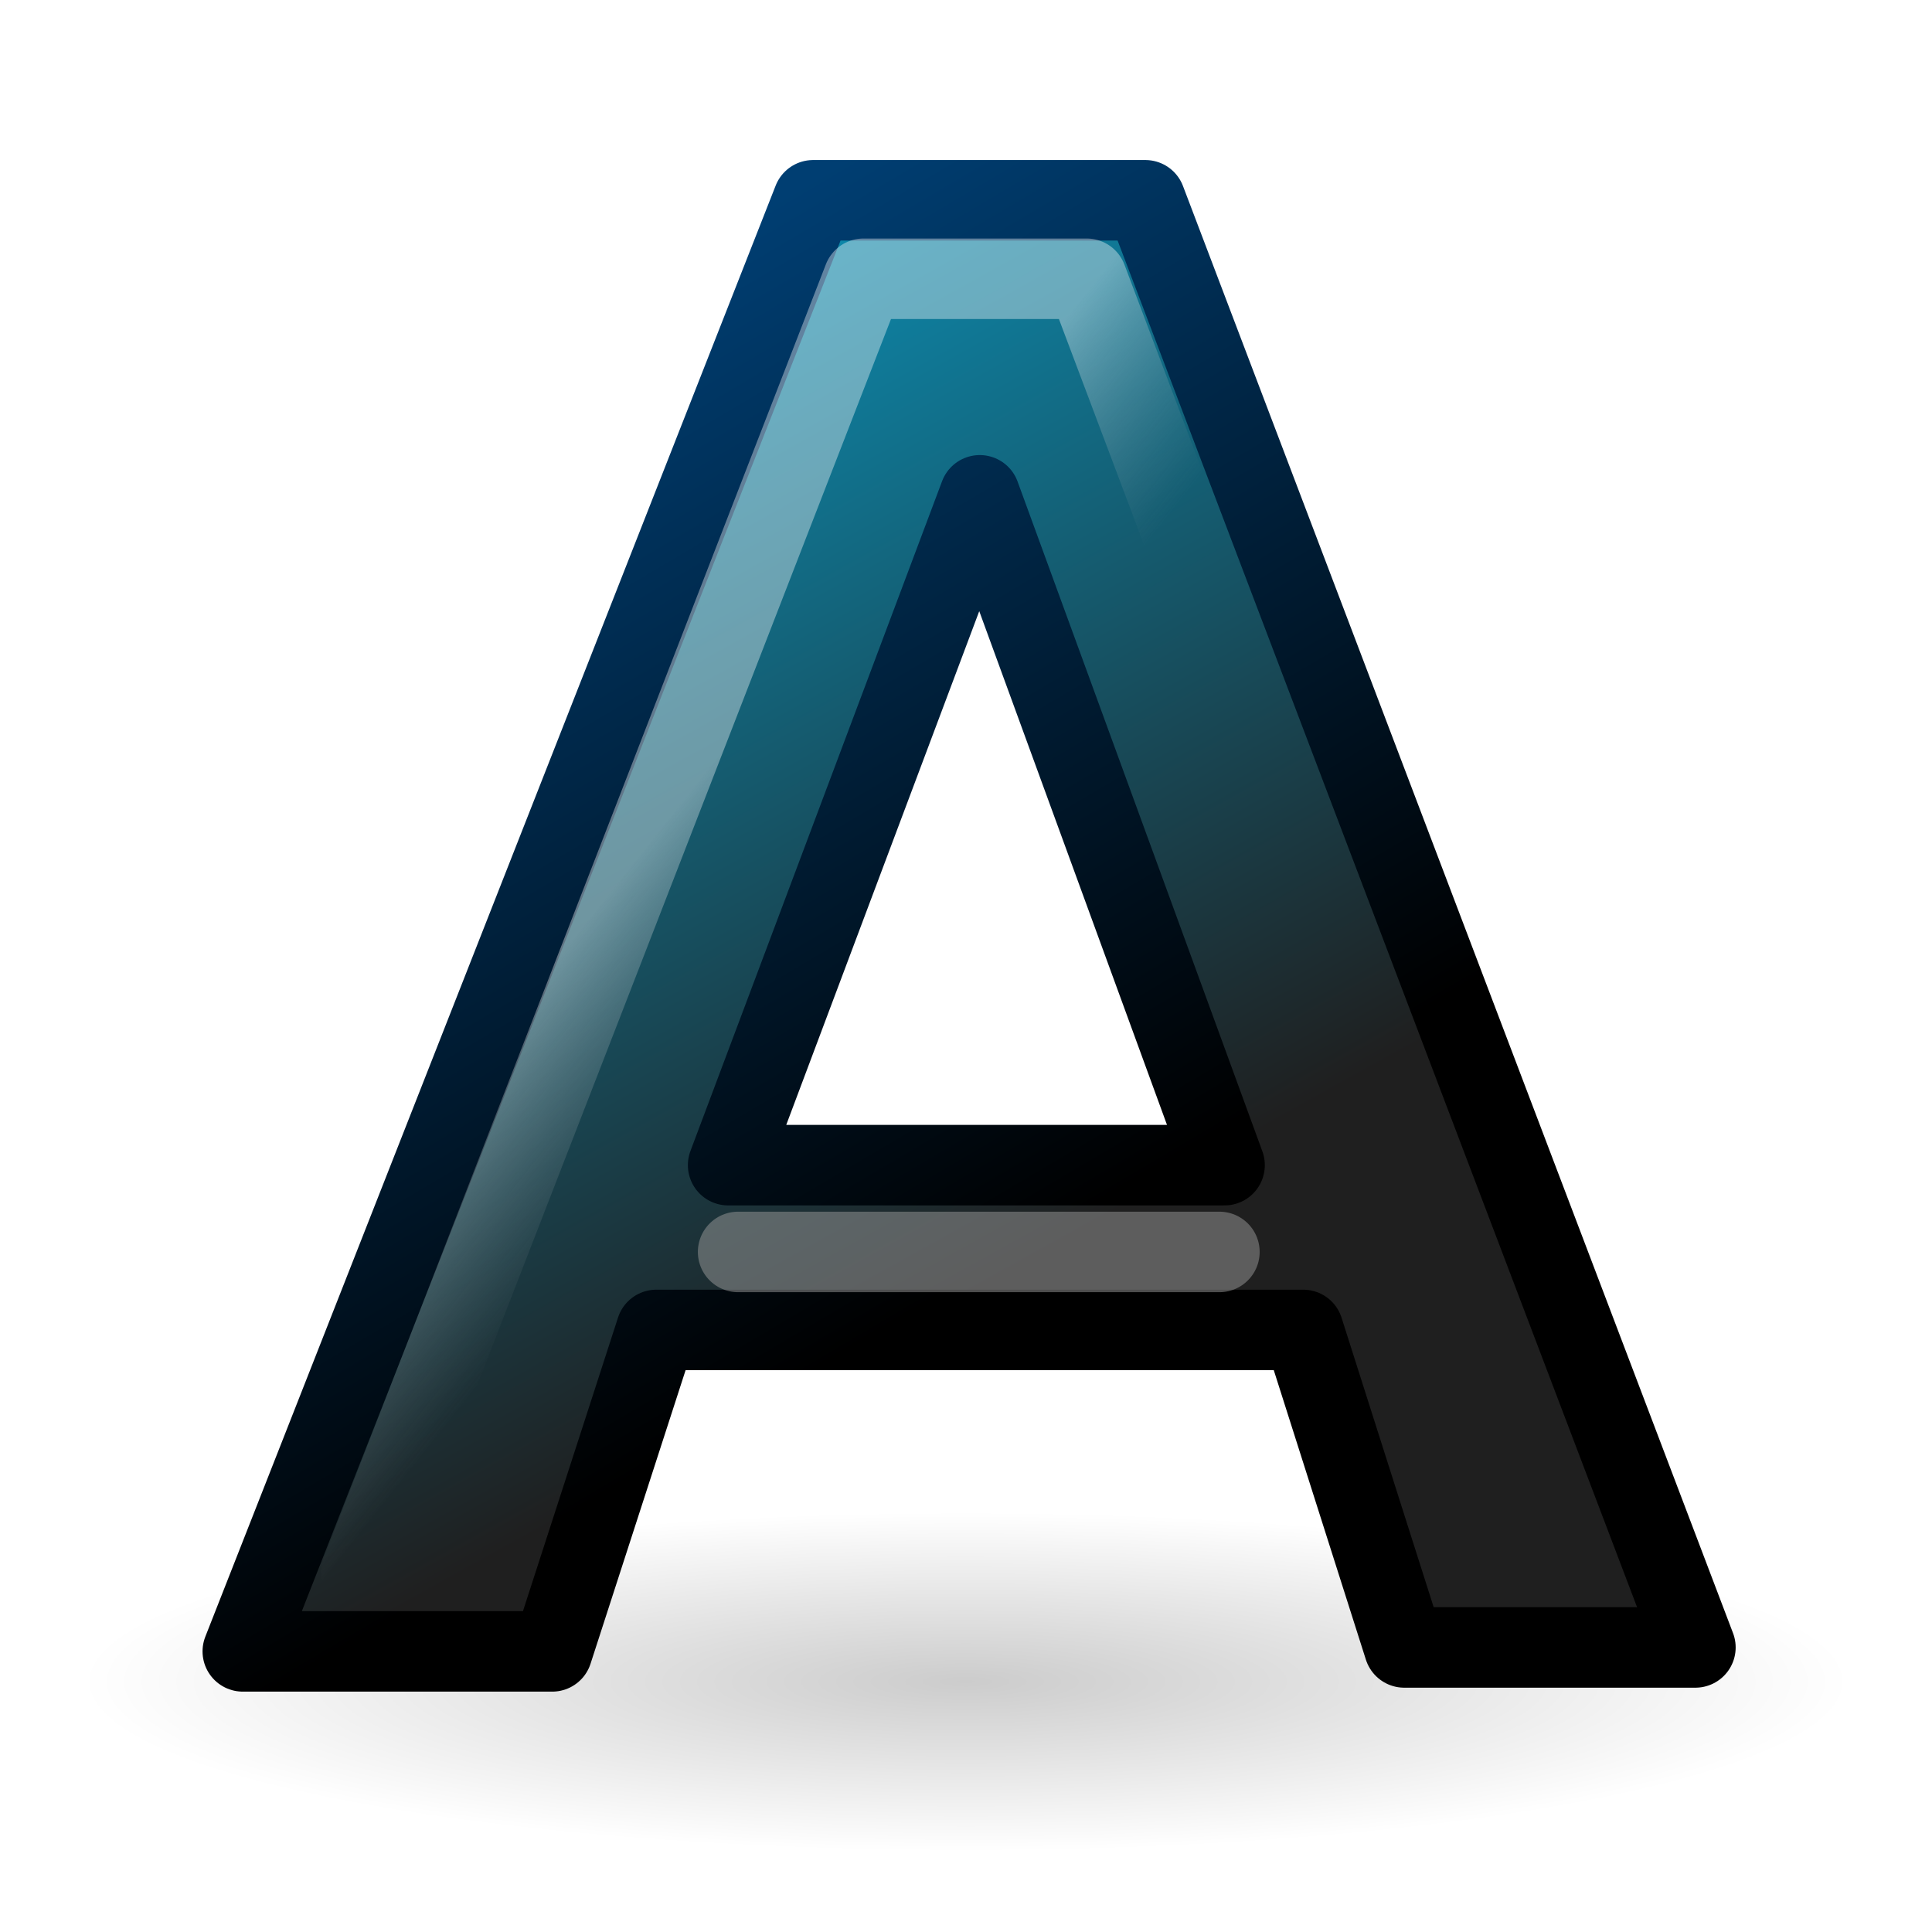
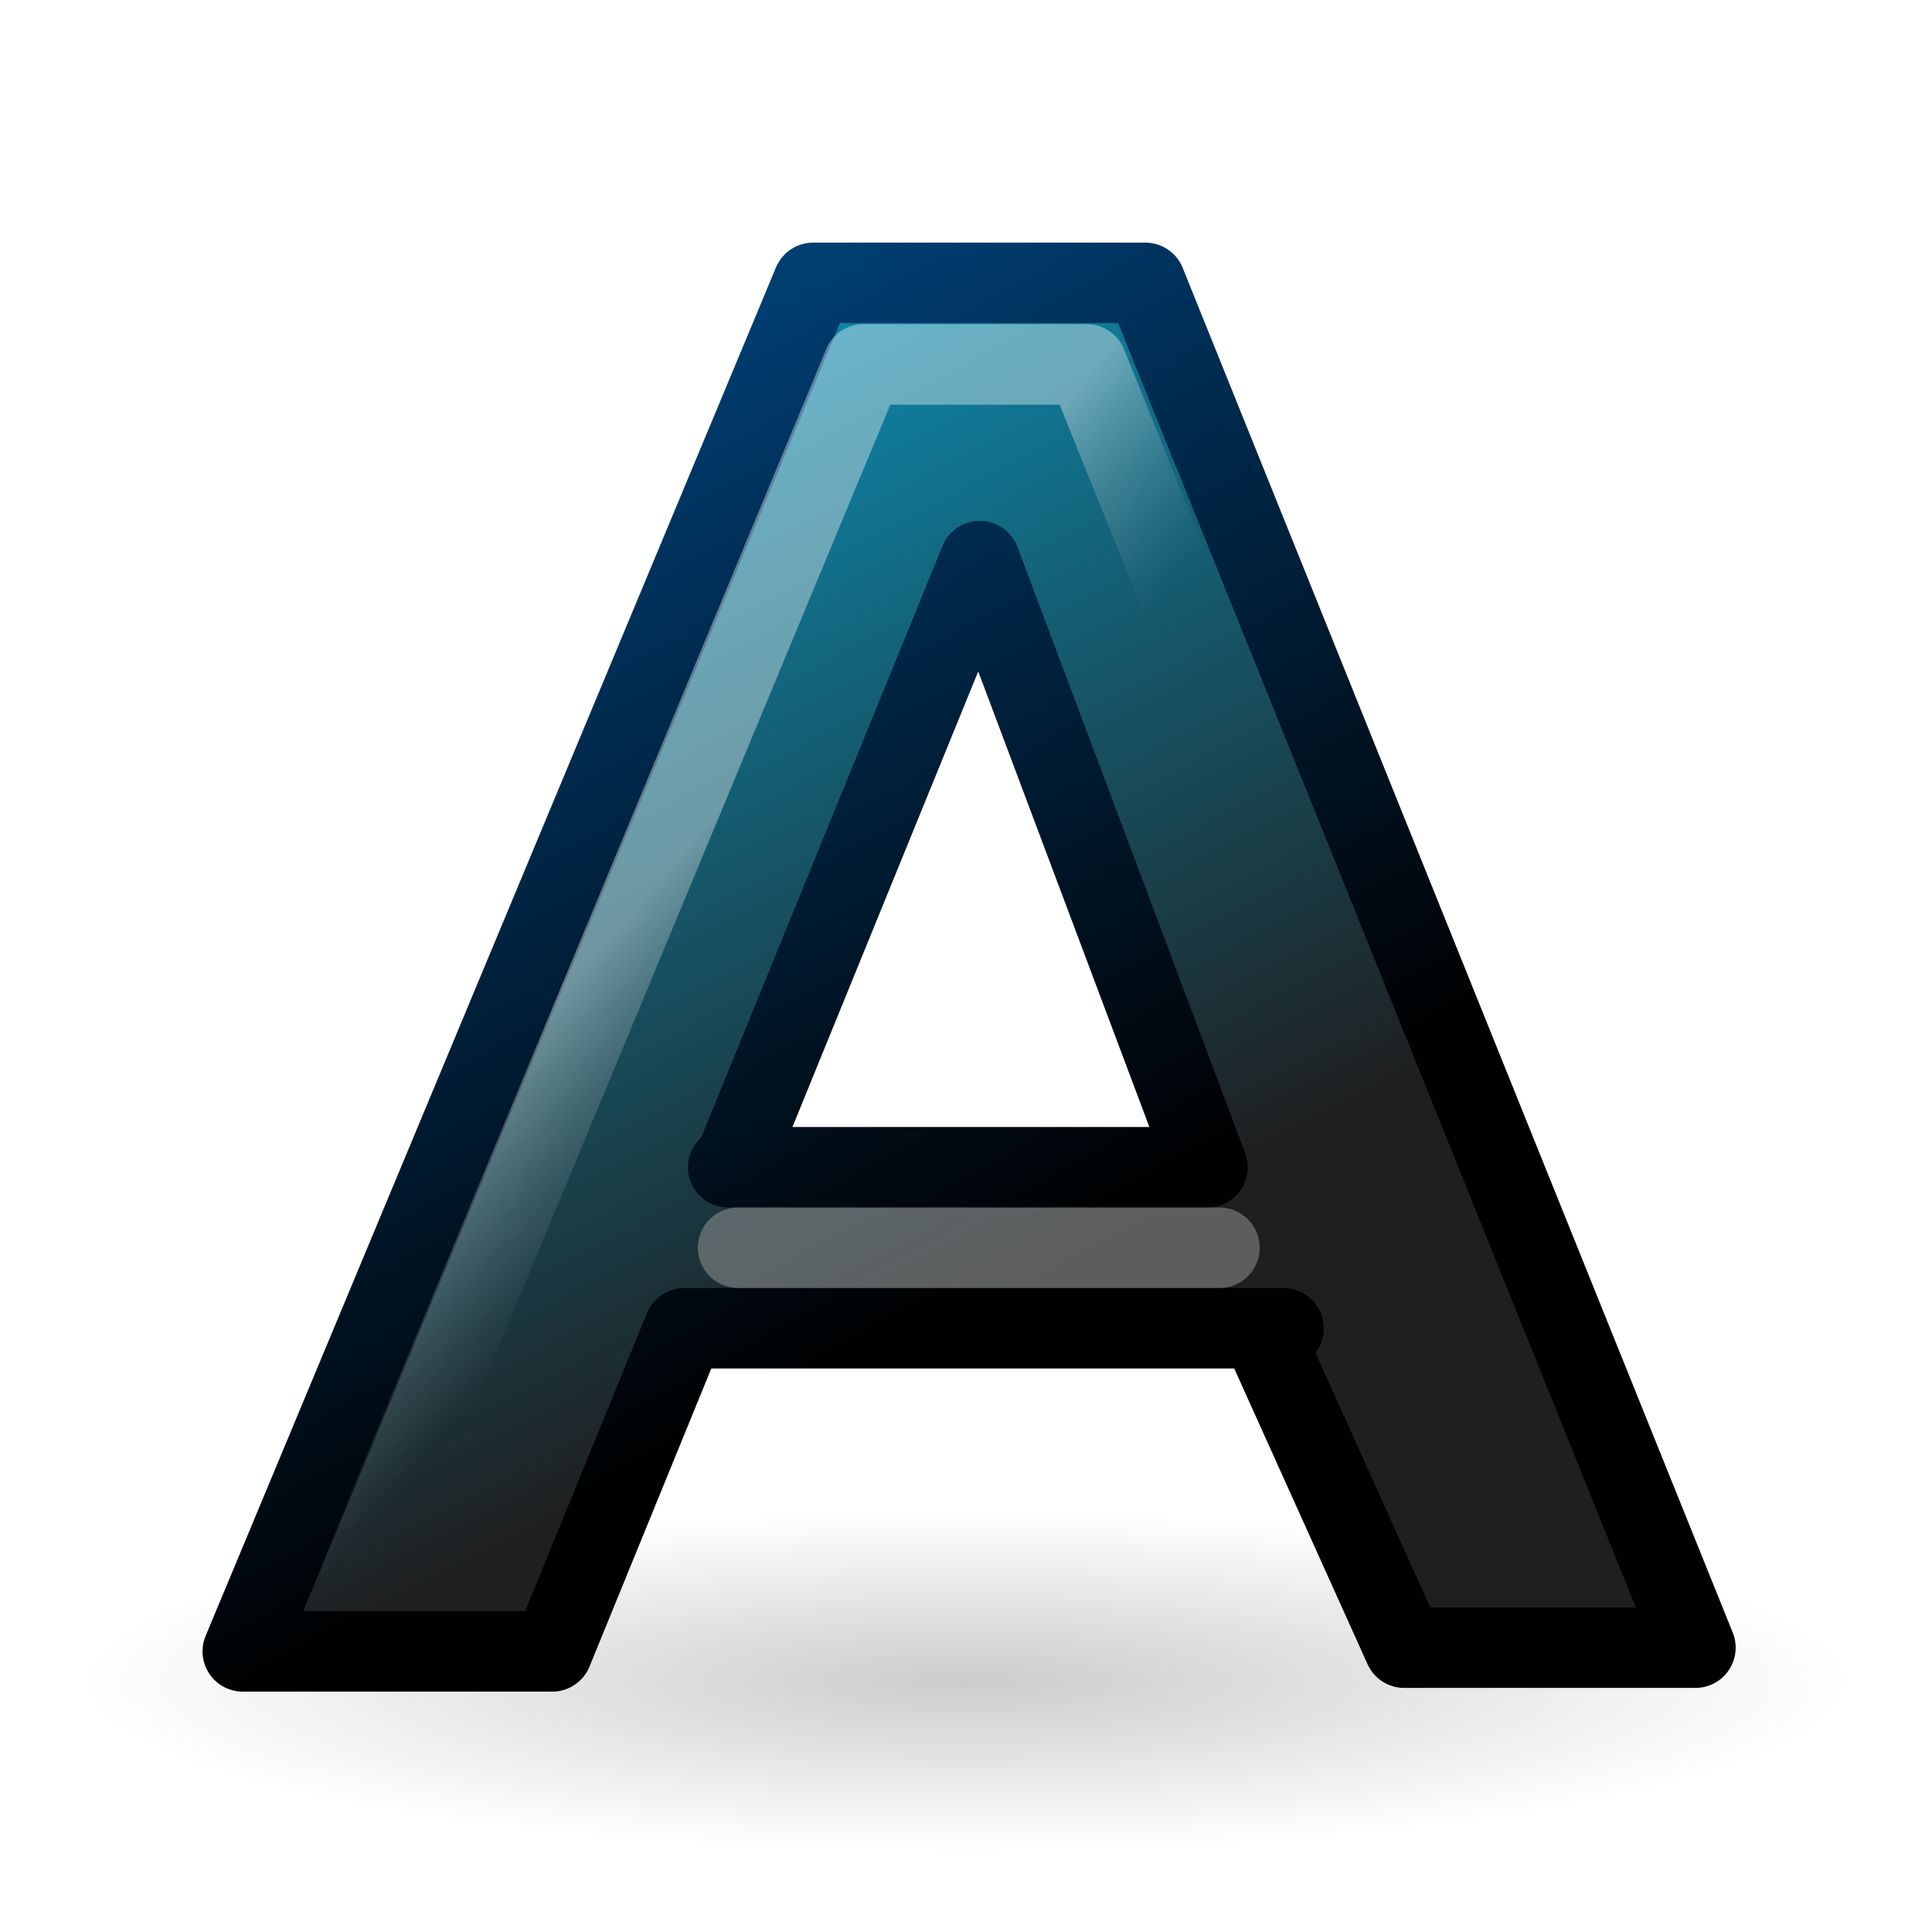
<svg xmlns="http://www.w3.org/2000/svg" xmlns:xlink="http://www.w3.org/1999/xlink" width="24" height="24" id="svg1306" version="1.1">
  <defs id="defs1308">
    <linearGradient id="linearGradient4255">
      <stop style="stop-color:#000000;stop-opacity:1;" offset="0" id="stop4257" />
      <stop style="stop-color:#003e72;stop-opacity:1" offset="1" id="stop4259" />
    </linearGradient>
    <linearGradient id="linearGradient4249">
      <stop id="stop4251" offset="0" style="stop-color:#ab0000;stop-opacity:1" />
      <stop id="stop4253" offset="1" style="stop-color:#0655b2;stop-opacity:1" />
    </linearGradient>
    <linearGradient id="linearGradient3682">
      <stop style="stop-color:#1f1f1f;stop-opacity:1" offset="0" id="stop3684" />
      <stop style="stop-color:#0d88ab;stop-opacity:1" offset="1" id="stop3686" />
    </linearGradient>
    <linearGradient id="linearGradient3558">
      <stop style="stop-color:#000000;stop-opacity:1;" offset="0" id="stop3560" />
      <stop style="stop-color:#000000;stop-opacity:0;" offset="1" id="stop3562" />
    </linearGradient>
    <radialGradient xlink:href="#linearGradient3558" id="radialGradient3564" cx="22.571" cy="30.857" fx="22.571" fy="30.857" r="15.571" gradientTransform="matrix(0.706422,0,0,0.135496,-3.944954,14.70911)" gradientUnits="userSpaceOnUse" />
    <linearGradient id="linearGradient2834">
      <stop style="stop-color:#ffffff;stop-opacity:1;" offset="0" id="stop2836" />
      <stop style="stop-color:#b3b3b3;stop-opacity:0;" offset="1" id="stop2838" />
    </linearGradient>
-     <linearGradient xlink:href="#linearGradient2834" id="linearGradient2840" x1="19.944" y1="16.527" x2="24.134" y2="19.642" gradientUnits="userSpaceOnUse" gradientTransform="matrix(0.498259,0,0,0.466519,0.1867348,-1.839632)" />
-     <linearGradient xlink:href="#linearGradient3682" id="linearGradient3688" x1="26.892" y1="31.675" x2="14.389" y2="9.59" gradientUnits="userSpaceOnUse" gradientTransform="matrix(0.498259,0,0,0.4886,0.200024,-2.273552)" />
-     <linearGradient xlink:href="#linearGradient4255" id="linearGradient4261" x1="13.243" y1="13.775" x2="6.752" y2="2.783" gradientUnits="userSpaceOnUse" gradientTransform="translate(-1,0)" />
+     <linearGradient xlink:href="#linearGradient2834" id="linearGradient2840" x1="19.944" y1="16.527" x2="24.134" y2="19.642" gradientUnits="userSpaceOnUse" gradientTransform="matrix(0.498259,0,0,0.4355837,0.1867348,-0.5553926)" />
+     <linearGradient xlink:href="#linearGradient3682" id="linearGradient3688" x1="26.892" y1="31.675" x2="14.389" y2="9.59" gradientUnits="userSpaceOnUse" gradientTransform="matrix(0.498259,0,0,0.4607942,0.200024,-1.090561)" />
+     <linearGradient xlink:href="#linearGradient4255" id="linearGradient4261" x1="13.243" y1="13.775" x2="6.752" y2="2.783" gradientUnits="userSpaceOnUse" gradientTransform="matrix(1,0,0,0.9430909,-1,1.053605)" />
  </defs>
  <g id="layer1" transform="translate(0,2)">
    <ellipse style="color:#000000;display:inline;overflow:visible;visibility:visible;opacity:0.2;fill:url(#radialGradient3564);fill-opacity:1;fill-rule:nonzero;stroke:none;stroke-width:1;stroke-linecap:round;stroke-linejoin:round;stroke-miterlimit:4;stroke-dasharray:none;stroke-dashoffset:0;stroke-opacity:1;marker:none;marker-start:none;marker-mid:none;marker-end:none" id="path3556" cx="12" cy="18.89" rx="11" ry="2.11" />
-     <path style="font-style:normal;font-variant:normal;font-weight:bold;font-stretch:normal;font-size:54.869px;line-height:125%;font-family:'Bitstream Vera Sans';text-align:start;writing-mode:lr-tb;text-anchor:start;fill:url(#linearGradient3688);fill-opacity:1;stroke:url(#linearGradient4261);stroke-width:1;stroke-linecap:round;stroke-linejoin:round;stroke-miterlimit:4;stroke-dasharray:none;stroke-opacity:1" d="m 16.189,14.521 -8.036,0 -1.293,3.993 -3.844,0 7.085,-18.026 4.127,0 6.833,17.977 -3.617,0 -1.255,-3.944 m -7.144,-2.047 6.167,0 -3.041,-8.321 -3.126,8.321" id="text1314" />
-     <path style="font-style:normal;font-variant:normal;font-weight:bold;font-stretch:normal;font-size:54.869px;line-height:125%;font-family:'Bitstream Vera Sans';text-align:start;writing-mode:lr-tb;text-anchor:start;opacity:0.379;fill:none;fill-opacity:1;stroke:url(#linearGradient2840);stroke-width:1;stroke-linecap:butt;stroke-linejoin:round;stroke-miterlimit:4;stroke-dasharray:none;stroke-opacity:1" d="m 16.671,14.16 -9.013,0 -1.254,3.368 -1.913,0 6.235,-16.065 2.774,0 6.01,15.948 -1.624,0 z" id="path2047" />
-     <path style="opacity:0.511;fill:none;fill-opacity:0.75;fill-rule:evenodd;stroke:#999999;stroke-width:1;stroke-linecap:round;stroke-linejoin:miter;stroke-miterlimit:4;stroke-dasharray:none;stroke-opacity:1" d="m 9.169,13.552 5.979,0" id="path5142" />
+     <path style="font-style:normal;font-variant:normal;font-weight:bold;font-stretch:normal;font-size:54.869px;line-height:125%;font-family:'Bitstream Vera Sans';text-align:start;writing-mode:lr-tb;text-anchor:start;fill:url(#linearGradient3688);fill-opacity:1;stroke:url(#linearGradient4261);stroke-width:1;stroke-linecap:round;stroke-linejoin:round;stroke-miterlimit:4;stroke-dasharray:none;stroke-opacity:1" d="M 15.945,14.5 8.5,14.5 l -1.64,4.014 -3.844,0 7.085,-17 4.127,0 6.833,16.954 -3.617,0 L 15.655,14.5 M 9.046,12.5 15,12.5 12.171,4.97 9.1,12.5" id="text1314" />
+     <path style="font-style:normal;font-variant:normal;font-weight:bold;font-stretch:normal;font-size:54.869px;line-height:125%;font-family:'Bitstream Vera Sans';text-align:start;writing-mode:lr-tb;text-anchor:start;opacity:0.379;fill:none;fill-opacity:1;stroke:url(#linearGradient2840);stroke-width:1;stroke-linecap:butt;stroke-linejoin:round;stroke-miterlimit:4;stroke-dasharray:none;stroke-opacity:1" d="m 16.671,14.383 -9.013,0 -1.254,3.144 -1.913,0 6.235,-15 2.774,0 6.01,14.891 -1.624,0 z" id="path2047" />
+     <path style="opacity:0.511;fill:none;fill-opacity:0.75;fill-rule:evenodd;stroke:#999999;stroke-width:1;stroke-linecap:round;stroke-linejoin:miter;stroke-miterlimit:4;stroke-dasharray:none;stroke-opacity:1" d="m 9.169,13.5 5.979,0" id="path5142" />
  </g>
</svg>
